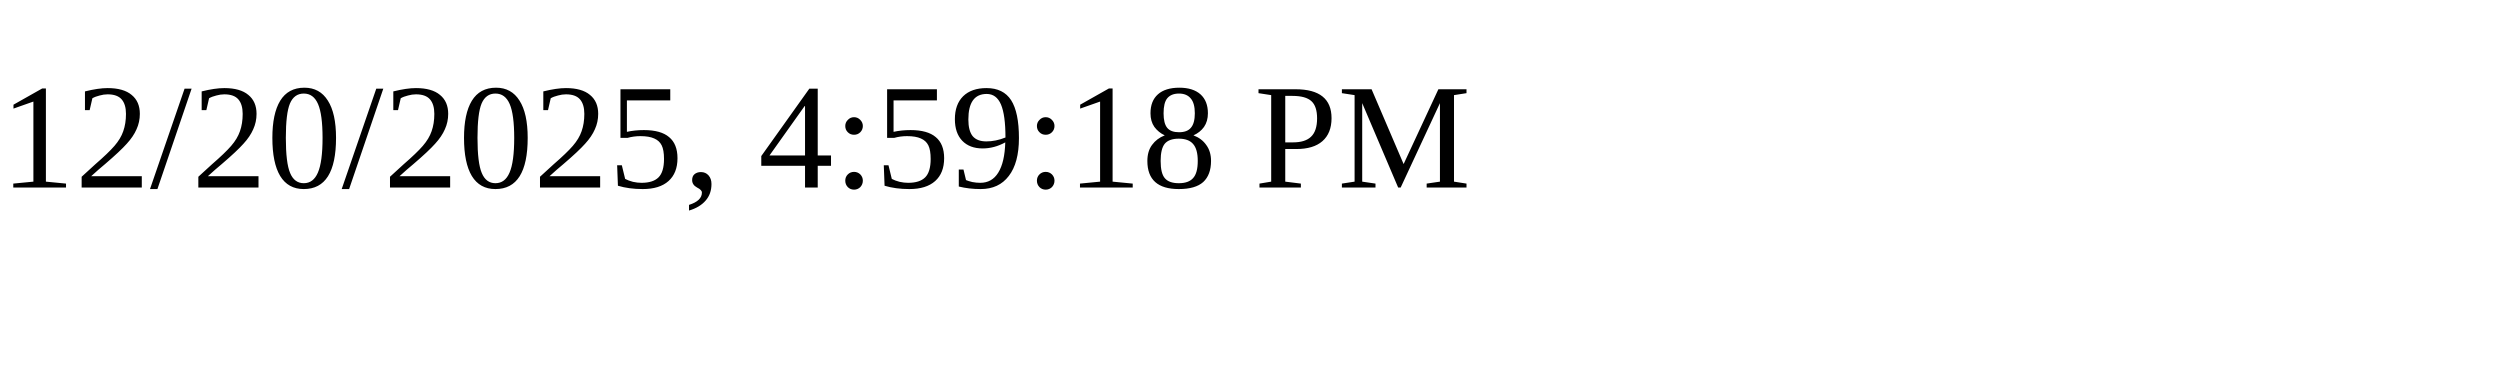
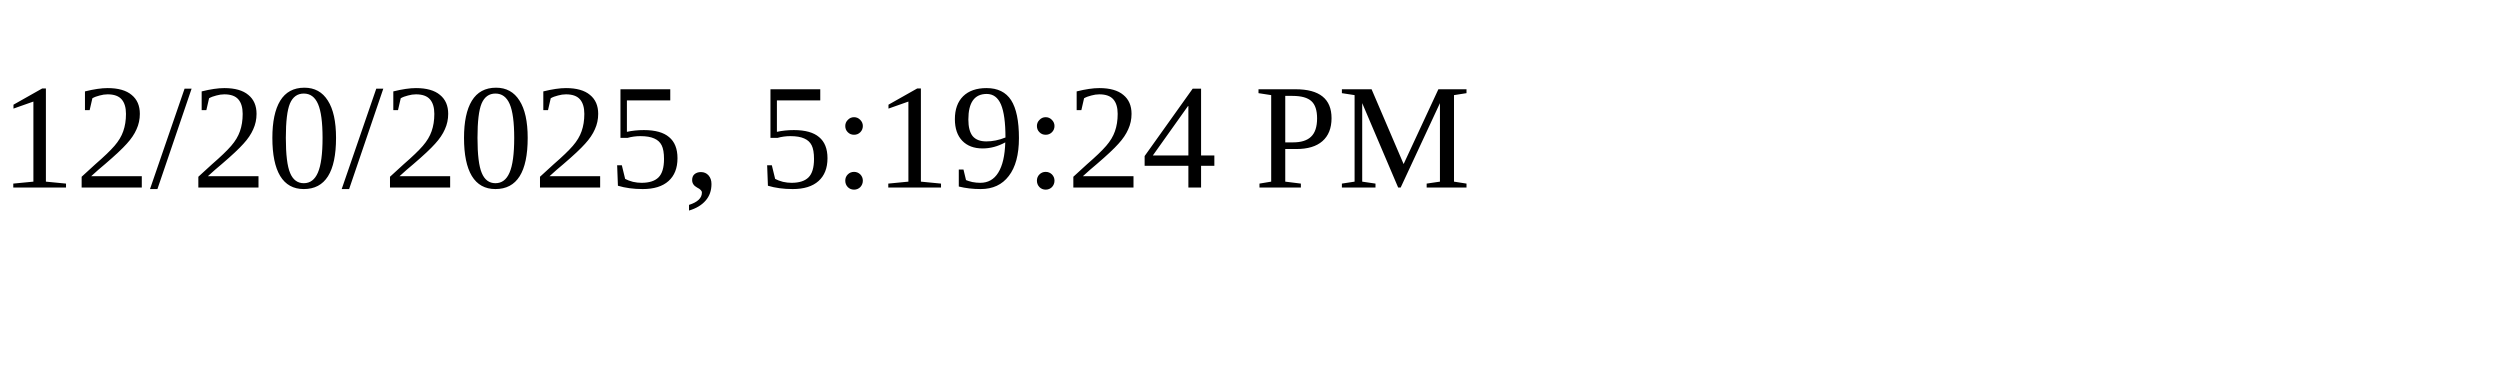
<svg xmlns="http://www.w3.org/2000/svg" height="30" width="200">
-   <text x="0" y="15">12/20/2025, 4:59:18 PM</text>
+   <text x="0" y="15">12/20/2025, 5:19:24 PM</text>
</svg>
